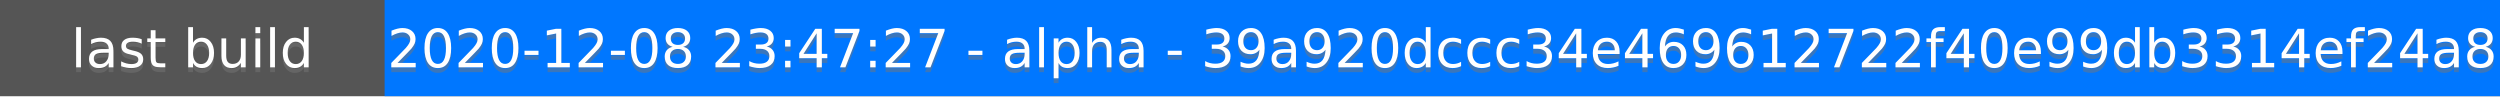
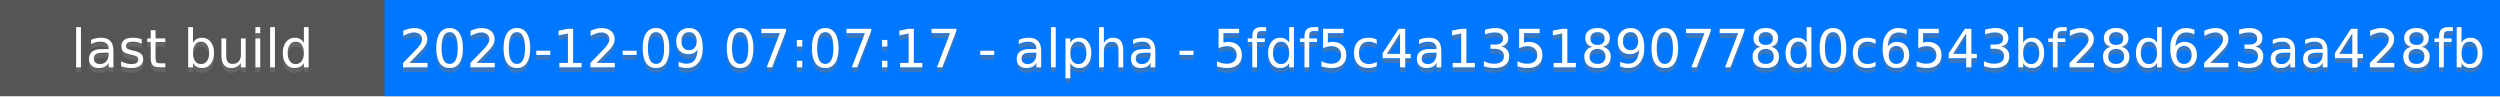
<svg xmlns="http://www.w3.org/2000/svg" height="20" width="520">
  <rect fill="#555" height="20" width="520" />
  <rect fill="#07f" height="20" width="440" x="80" />
  <g fill="#fff" font-family="DejaVu Sans,Verdana,Geneva,sans-serif" font-size="11" text-anchor="middle">
    <text fill-opacity=".5" fill="#777" x="40" y="15">last build</text>
    <text x="40" y="14">last build</text>
-     <text fill-opacity=".5" fill="#777" x="300" y="15">2020-12-08 23:47:27 - alpha - 39a920dccc34e469612722f40e99db3314ef24a8</text>
-     <text x="300" y="14">2020-12-08 23:47:27 - alpha - 39a920dccc34e469612722f40e99db3314ef24a8</text>
+     <text fill-opacity=".5" fill="#777" x="300" y="15">2020-12-09 07:07:17 - alpha - 5fdf5c4a1351890778d0c6543bf28d623aa428fb</text>
+     <text x="300" y="14">2020-12-09 07:07:17 - alpha - 5fdf5c4a1351890778d0c6543bf28d623aa428fb</text>
  </g>
</svg>
